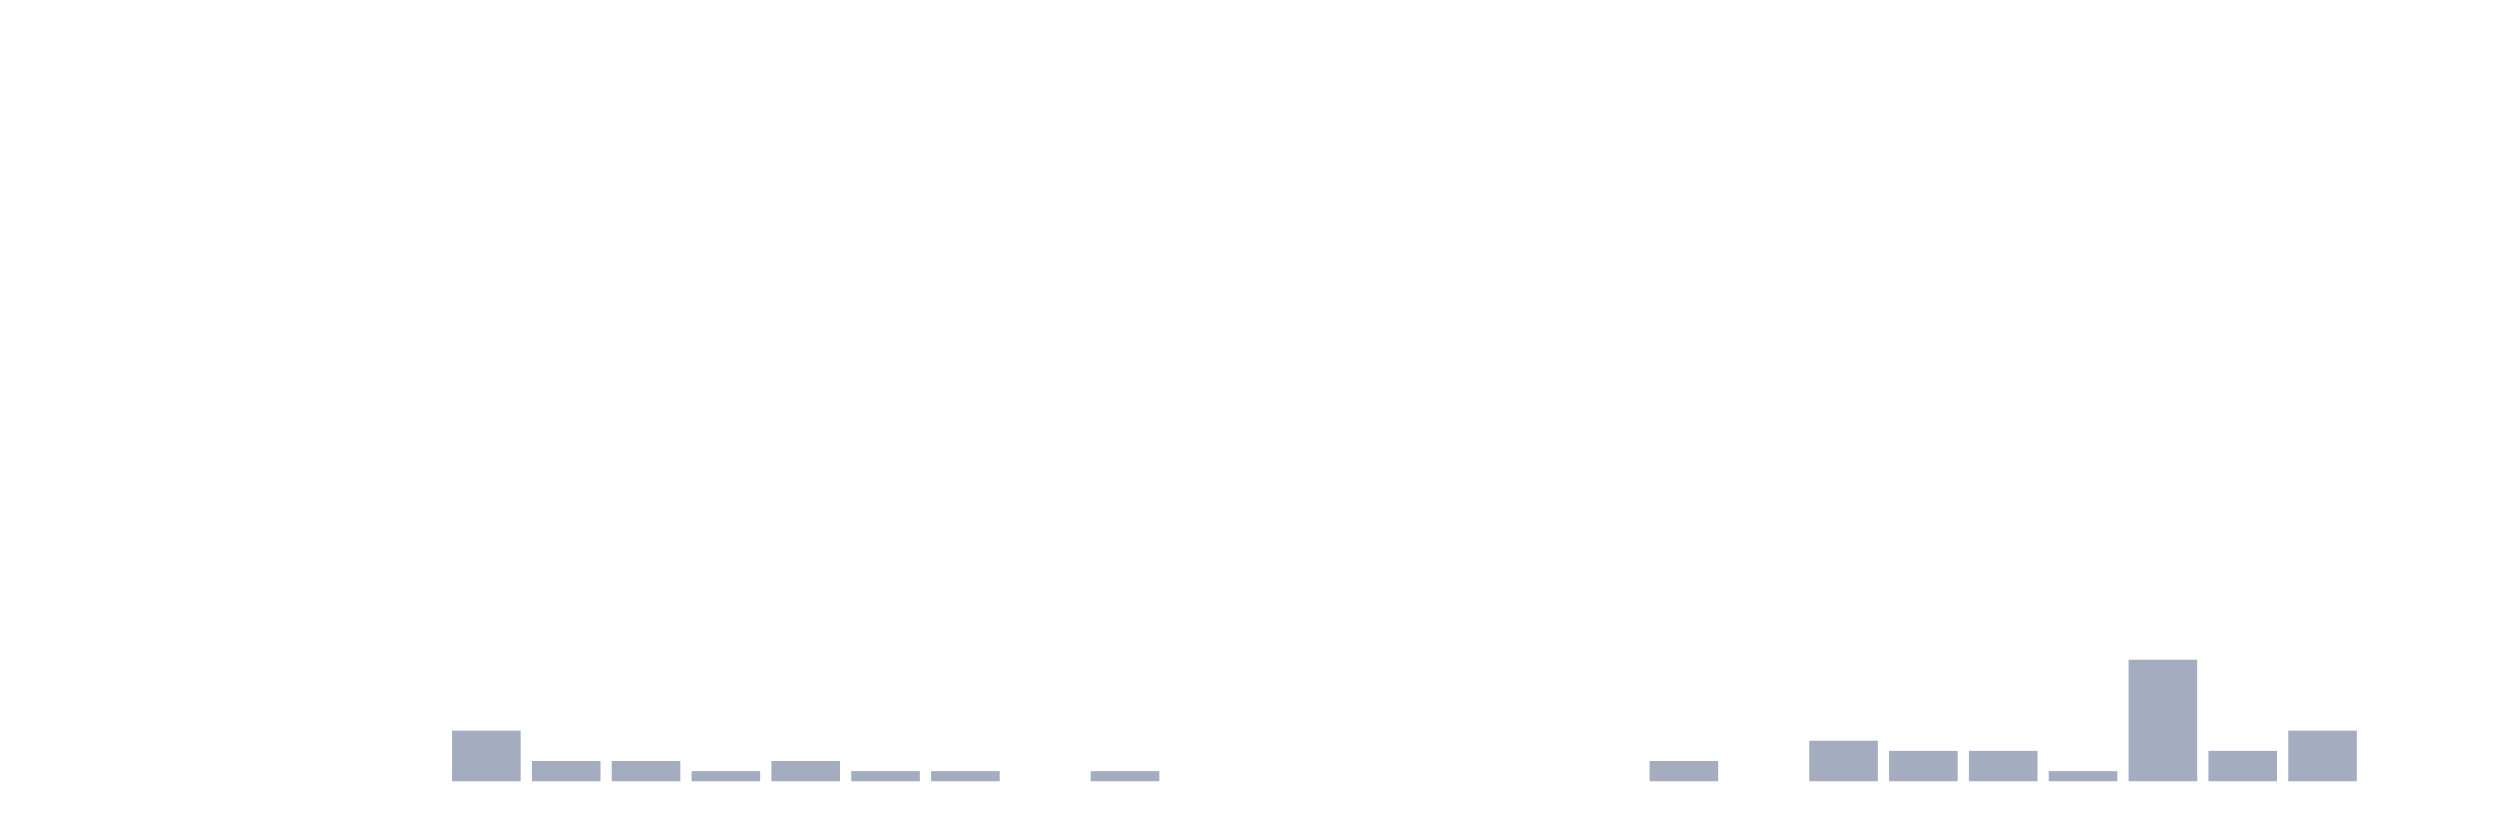
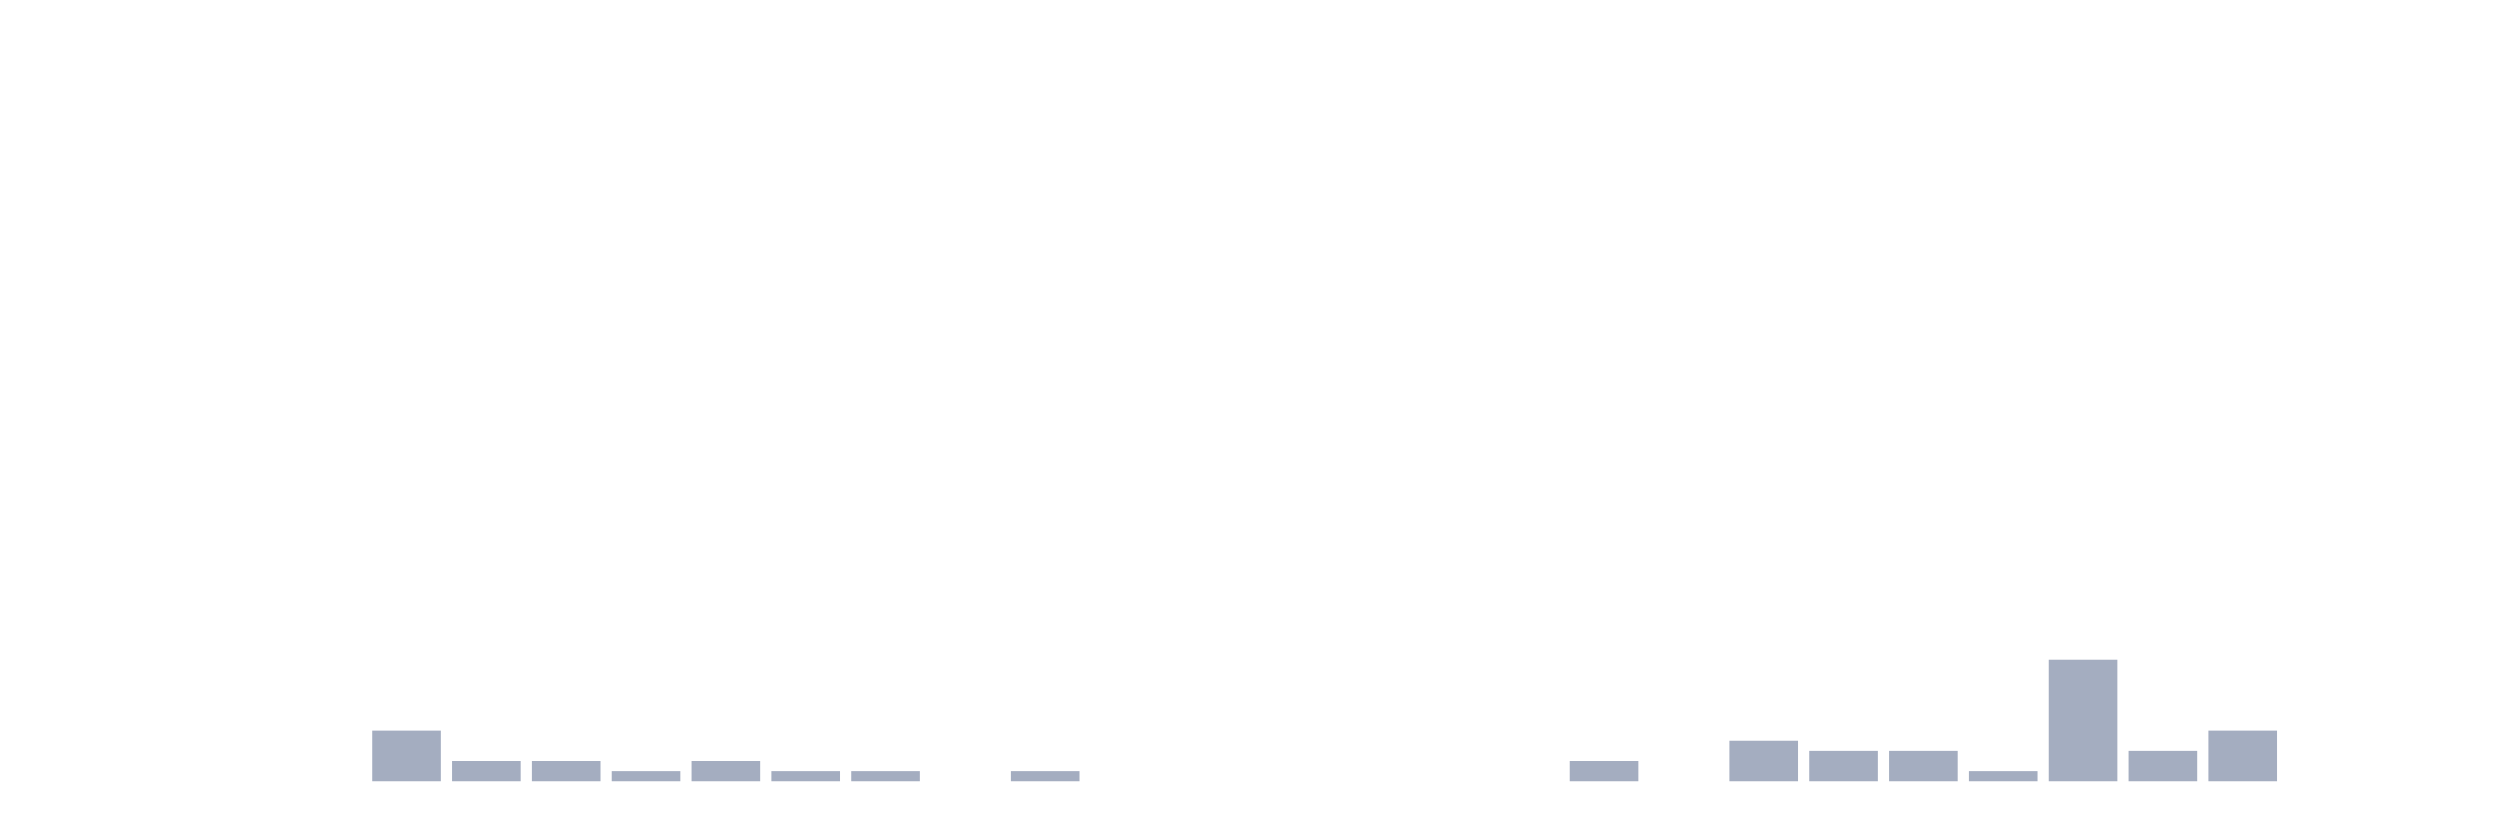
<svg xmlns="http://www.w3.org/2000/svg" viewBox="0 0 480 160">
  <g transform="translate(10,10)">
    <rect class="bar" x="0.153" width="13.175" y="140" height="0" fill="rgb(164,173,192)" />
    <rect class="bar" x="15.482" width="13.175" y="140" height="0" fill="rgb(164,173,192)" />
    <rect class="bar" x="30.81" width="13.175" y="140" height="0" fill="rgb(164,173,192)" />
    <rect class="bar" x="46.138" width="13.175" y="140" height="0" fill="rgb(164,173,192)" />
-     <rect class="bar" x="61.466" width="13.175" y="140" height="0" fill="rgb(164,173,192)" />
-     <rect class="bar" x="76.794" width="13.175" y="130.278" height="9.722" fill="rgb(164,173,192)" />
+     <rect class="bar" x="61.466" width="13.175" y="130.278" height="9.722" fill="rgb(164,173,192)" />
+     <rect class="bar" x="76.794" width="13.175" y="136.111" height="3.889" fill="rgb(164,173,192)" />
    <rect class="bar" x="92.123" width="13.175" y="136.111" height="3.889" fill="rgb(164,173,192)" />
-     <rect class="bar" x="107.451" width="13.175" y="136.111" height="3.889" fill="rgb(164,173,192)" />
-     <rect class="bar" x="122.779" width="13.175" y="138.056" height="1.944" fill="rgb(164,173,192)" />
-     <rect class="bar" x="138.107" width="13.175" y="136.111" height="3.889" fill="rgb(164,173,192)" />
+     <rect class="bar" x="107.451" width="13.175" y="138.056" height="1.944" fill="rgb(164,173,192)" />
+     <rect class="bar" x="122.779" width="13.175" y="136.111" height="3.889" fill="rgb(164,173,192)" />
+     <rect class="bar" x="138.107" width="13.175" y="138.056" height="1.944" fill="rgb(164,173,192)" />
    <rect class="bar" x="153.436" width="13.175" y="138.056" height="1.944" fill="rgb(164,173,192)" />
-     <rect class="bar" x="168.764" width="13.175" y="138.056" height="1.944" fill="rgb(164,173,192)" />
-     <rect class="bar" x="184.092" width="13.175" y="140" height="0" fill="rgb(164,173,192)" />
-     <rect class="bar" x="199.42" width="13.175" y="138.056" height="1.944" fill="rgb(164,173,192)" />
+     <rect class="bar" x="168.764" width="13.175" y="140" height="0" fill="rgb(164,173,192)" />
+     <rect class="bar" x="184.092" width="13.175" y="138.056" height="1.944" fill="rgb(164,173,192)" />
+     <rect class="bar" x="199.42" width="13.175" y="140" height="0" fill="rgb(164,173,192)" />
    <rect class="bar" x="214.748" width="13.175" y="140" height="0" fill="rgb(164,173,192)" />
    <rect class="bar" x="230.077" width="13.175" y="140" height="0" fill="rgb(164,173,192)" />
    <rect class="bar" x="245.405" width="13.175" y="140" height="0" fill="rgb(164,173,192)" />
    <rect class="bar" x="260.733" width="13.175" y="140" height="0" fill="rgb(164,173,192)" />
    <rect class="bar" x="276.061" width="13.175" y="140" height="0" fill="rgb(164,173,192)" />
-     <rect class="bar" x="291.39" width="13.175" y="140" height="0" fill="rgb(164,173,192)" />
-     <rect class="bar" x="306.718" width="13.175" y="136.111" height="3.889" fill="rgb(164,173,192)" />
-     <rect class="bar" x="322.046" width="13.175" y="140" height="0" fill="rgb(164,173,192)" />
-     <rect class="bar" x="337.374" width="13.175" y="132.222" height="7.778" fill="rgb(164,173,192)" />
+     <rect class="bar" x="291.39" width="13.175" y="136.111" height="3.889" fill="rgb(164,173,192)" />
+     <rect class="bar" x="306.718" width="13.175" y="140" height="0" fill="rgb(164,173,192)" />
+     <rect class="bar" x="322.046" width="13.175" y="132.222" height="7.778" fill="rgb(164,173,192)" />
+     <rect class="bar" x="337.374" width="13.175" y="134.167" height="5.833" fill="rgb(164,173,192)" />
    <rect class="bar" x="352.702" width="13.175" y="134.167" height="5.833" fill="rgb(164,173,192)" />
-     <rect class="bar" x="368.031" width="13.175" y="134.167" height="5.833" fill="rgb(164,173,192)" />
-     <rect class="bar" x="383.359" width="13.175" y="138.056" height="1.944" fill="rgb(164,173,192)" />
-     <rect class="bar" x="398.687" width="13.175" y="116.667" height="23.333" fill="rgb(164,173,192)" />
-     <rect class="bar" x="414.015" width="13.175" y="134.167" height="5.833" fill="rgb(164,173,192)" />
-     <rect class="bar" x="429.344" width="13.175" y="130.278" height="9.722" fill="rgb(164,173,192)" />
+     <rect class="bar" x="368.031" width="13.175" y="138.056" height="1.944" fill="rgb(164,173,192)" />
+     <rect class="bar" x="383.359" width="13.175" y="116.667" height="23.333" fill="rgb(164,173,192)" />
+     <rect class="bar" x="398.687" width="13.175" y="134.167" height="5.833" fill="rgb(164,173,192)" />
+     <rect class="bar" x="414.015" width="13.175" y="130.278" height="9.722" fill="rgb(164,173,192)" />
+     <rect class="bar" x="429.344" width="13.175" y="140" height="0" fill="rgb(164,173,192)" />
    <rect class="bar" x="444.672" width="13.175" y="140" height="0" fill="rgb(164,173,192)" />
  </g>
</svg>
